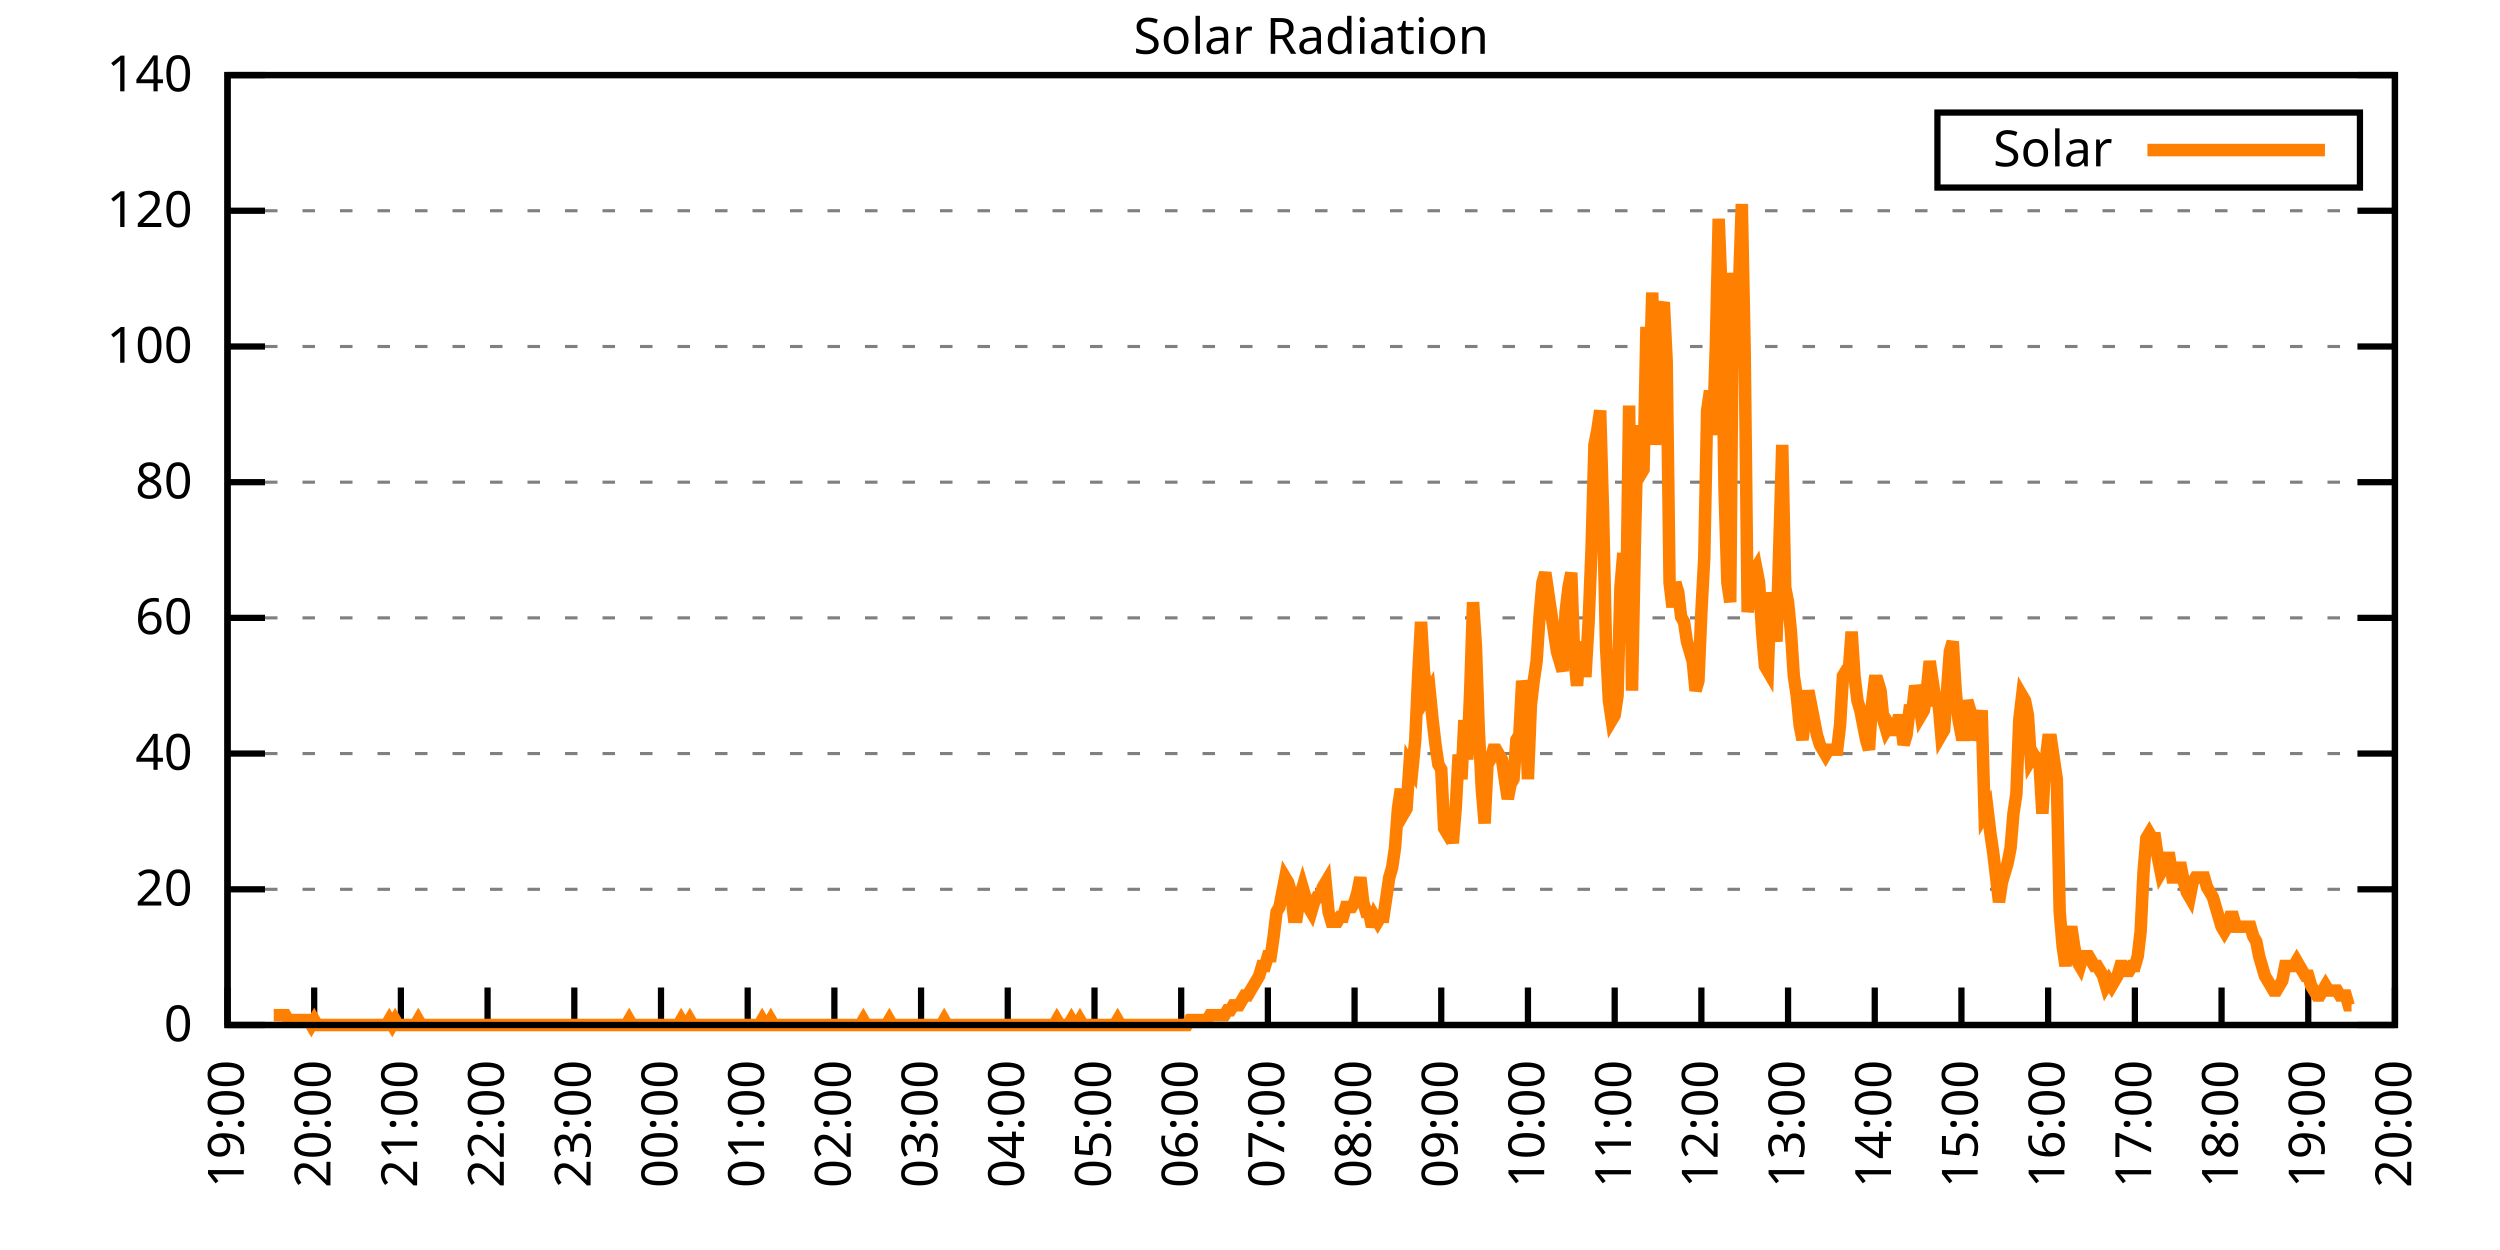
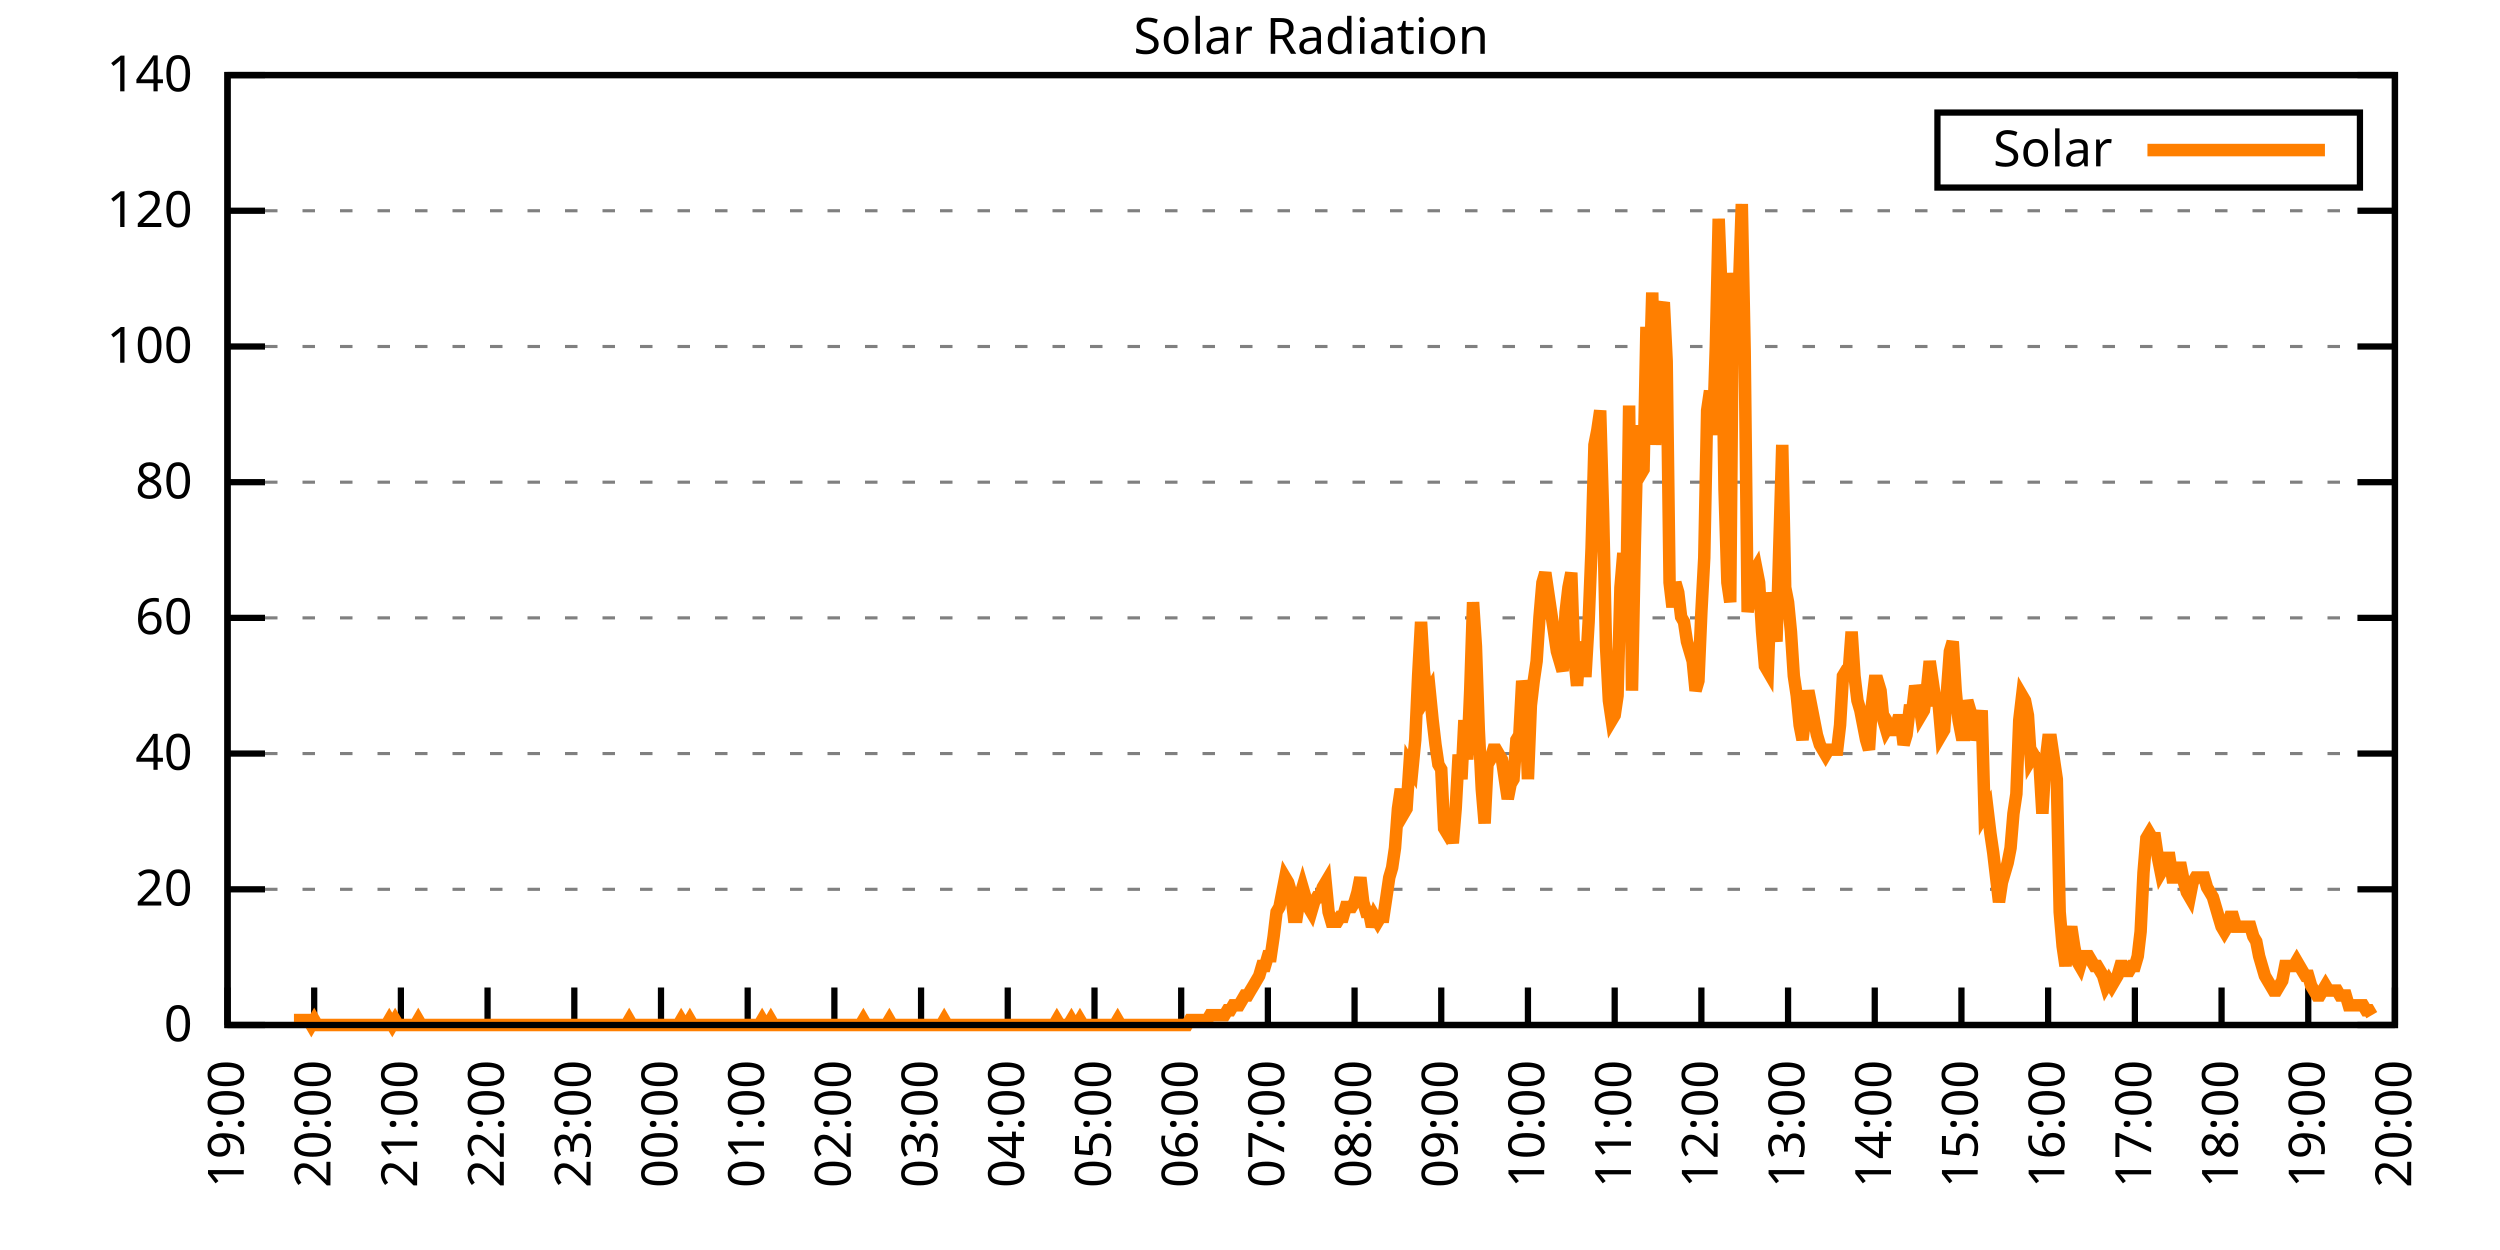
<svg xmlns="http://www.w3.org/2000/svg" xmlns:xlink="http://www.w3.org/1999/xlink" width="400" height="200" viewBox="0 0 400 200">
  <g id="gnuplot_canvas">
    <rect x="0" y="0" width="400" height="200" fill="none" />
    <defs>
      <circle id="gpDot" r="0.5" stroke-width="0.5" stroke="currentColor" />
      <path id="gpPt0" stroke-width="0.333" stroke="currentColor" d="M-1,0 h2 M0,-1 v2" />
      <path id="gpPt1" stroke-width="0.333" stroke="currentColor" d="M-1,-1 L1,1 M1,-1 L-1,1" />
      <path id="gpPt2" stroke-width="0.333" stroke="currentColor" d="M-1,0 L1,0 M0,-1 L0,1 M-1,-1 L1,1 M-1,1 L1,-1" />
      <rect id="gpPt3" stroke-width="0.333" stroke="currentColor" x="-1" y="-1" width="2" height="2" />
      <rect id="gpPt4" stroke-width="0.333" stroke="currentColor" fill="currentColor" x="-1" y="-1" width="2" height="2" />
      <circle id="gpPt5" stroke-width="0.333" stroke="currentColor" cx="0" cy="0" r="1" />
      <use xlink:href="#gpPt5" id="gpPt6" fill="currentColor" stroke="none" />
      <path id="gpPt7" stroke-width="0.333" stroke="currentColor" d="M0,-1.33 L-1.33,0.67 L1.33,0.67 z" />
      <use xlink:href="#gpPt7" id="gpPt8" fill="currentColor" stroke="none" />
      <use xlink:href="#gpPt7" id="gpPt9" stroke="currentColor" transform="rotate(180)" />
      <use xlink:href="#gpPt9" id="gpPt10" fill="currentColor" stroke="none" />
      <use xlink:href="#gpPt3" id="gpPt11" stroke="currentColor" transform="rotate(45)" />
      <use xlink:href="#gpPt11" id="gpPt12" fill="currentColor" stroke="none" />
      <path id="gpPt13" stroke-width="0.333" stroke="currentColor" d="M0,1.330 L1.265,0.411 L0.782,-1.067 L-0.782,-1.076 L-1.265,0.411 z" />
      <use xlink:href="#gpPt13" id="gpPt14" fill="currentColor" stroke="none" />
      <filter id="textbox" filterUnits="objectBoundingBox" x="0" y="0" height="1" width="1">
        <feFlood flood-color="white" flood-opacity="1" result="bgnd" />
        <feComposite in="SourceGraphic" in2="bgnd" operator="atop" />
      </filter>
      <filter id="greybox" filterUnits="objectBoundingBox" x="0" y="0" height="1" width="1">
        <feFlood flood-color="lightgrey" flood-opacity="1" result="grey" />
        <feComposite in="SourceGraphic" in2="grey" operator="atop" />
      </filter>
    </defs>
    <g fill="none" color="white" stroke="currentColor" stroke-width="1.00" stroke-linecap="butt" stroke-linejoin="miter">
</g>
    <g fill="none" color="black" stroke="currentColor" stroke-width="1.00" stroke-linecap="butt" stroke-linejoin="miter">
      <g stroke="none" shape-rendering="crispEdges">
        <polygon fill="rgb(255, 255, 255)" points="36.40,164.00 383.18,164.00 383.18,12.02 36.40,12.02 " />
      </g>
    </g>
    <g fill="none" color="black" stroke="currentColor" stroke-width="1.00" stroke-linecap="butt" stroke-linejoin="miter">
</g>
    <g fill="none" color="black" stroke="black" stroke-width="0.50" stroke-linecap="butt" stroke-linejoin="miter">
</g>
    <g fill="none" color="gray" stroke="currentColor" stroke-width="0.50" stroke-linecap="butt" stroke-linejoin="miter">
      <path stroke="gray" stroke-dasharray="2,4" class="gridline" d="M36.40,164.00 L383.19,164.00  " />
    </g>
    <g fill="none" color="gray" stroke="gray" stroke-width="1.00" stroke-linecap="butt" stroke-linejoin="miter">
</g>
    <g fill="none" color="black" stroke="currentColor" stroke-width="1.00" stroke-linecap="butt" stroke-linejoin="miter">
      <path stroke="black" d="M36.40,164.00 L42.40,164.00 M383.19,164.00 L377.19,164.00  " />
      <g transform="translate(30.80,166.60)" stroke="none" fill="black" font-family="Sans" font-size="8.00" text-anchor="end">
        <text>
          <tspan font-family="Sans"> 0</tspan>
        </text>
      </g>
    </g>
    <g fill="none" color="black" stroke="currentColor" stroke-width="1.00" stroke-linecap="butt" stroke-linejoin="miter">
</g>
    <g fill="none" color="black" stroke="black" stroke-width="0.50" stroke-linecap="butt" stroke-linejoin="miter">
</g>
    <g fill="none" color="gray" stroke="currentColor" stroke-width="0.50" stroke-linecap="butt" stroke-linejoin="miter">
      <path stroke="gray" stroke-dasharray="2,4" class="gridline" d="M36.40,142.29 L383.19,142.29  " />
    </g>
    <g fill="none" color="gray" stroke="gray" stroke-width="1.00" stroke-linecap="butt" stroke-linejoin="miter">
</g>
    <g fill="none" color="black" stroke="currentColor" stroke-width="1.00" stroke-linecap="butt" stroke-linejoin="miter">
      <path stroke="black" d="M36.40,142.29 L42.40,142.29 M383.19,142.29 L377.19,142.29  " />
      <g transform="translate(30.80,144.89)" stroke="none" fill="black" font-family="Sans" font-size="8.00" text-anchor="end">
        <text>
          <tspan font-family="Sans"> 20</tspan>
        </text>
      </g>
    </g>
    <g fill="none" color="black" stroke="currentColor" stroke-width="1.00" stroke-linecap="butt" stroke-linejoin="miter">
</g>
    <g fill="none" color="black" stroke="black" stroke-width="0.50" stroke-linecap="butt" stroke-linejoin="miter">
</g>
    <g fill="none" color="gray" stroke="currentColor" stroke-width="0.50" stroke-linecap="butt" stroke-linejoin="miter">
      <path stroke="gray" stroke-dasharray="2,4" class="gridline" d="M36.40,120.57 L383.19,120.57  " />
    </g>
    <g fill="none" color="gray" stroke="gray" stroke-width="1.00" stroke-linecap="butt" stroke-linejoin="miter">
</g>
    <g fill="none" color="black" stroke="currentColor" stroke-width="1.00" stroke-linecap="butt" stroke-linejoin="miter">
      <path stroke="black" d="M36.40,120.57 L42.40,120.57 M383.19,120.57 L377.19,120.57  " />
      <g transform="translate(30.80,123.17)" stroke="none" fill="black" font-family="Sans" font-size="8.00" text-anchor="end">
        <text>
          <tspan font-family="Sans"> 40</tspan>
        </text>
      </g>
    </g>
    <g fill="none" color="black" stroke="currentColor" stroke-width="1.00" stroke-linecap="butt" stroke-linejoin="miter">
</g>
    <g fill="none" color="black" stroke="black" stroke-width="0.50" stroke-linecap="butt" stroke-linejoin="miter">
</g>
    <g fill="none" color="gray" stroke="currentColor" stroke-width="0.50" stroke-linecap="butt" stroke-linejoin="miter">
      <path stroke="gray" stroke-dasharray="2,4" class="gridline" d="M36.40,98.86 L383.19,98.86  " />
    </g>
    <g fill="none" color="gray" stroke="gray" stroke-width="1.00" stroke-linecap="butt" stroke-linejoin="miter">
</g>
    <g fill="none" color="black" stroke="currentColor" stroke-width="1.00" stroke-linecap="butt" stroke-linejoin="miter">
      <path stroke="black" d="M36.40,98.86 L42.40,98.86 M383.19,98.86 L377.19,98.86  " />
      <g transform="translate(30.80,101.46)" stroke="none" fill="black" font-family="Sans" font-size="8.00" text-anchor="end">
        <text>
          <tspan font-family="Sans"> 60</tspan>
        </text>
      </g>
    </g>
    <g fill="none" color="black" stroke="currentColor" stroke-width="1.00" stroke-linecap="butt" stroke-linejoin="miter">
</g>
    <g fill="none" color="black" stroke="black" stroke-width="0.50" stroke-linecap="butt" stroke-linejoin="miter">
</g>
    <g fill="none" color="gray" stroke="currentColor" stroke-width="0.50" stroke-linecap="butt" stroke-linejoin="miter">
      <path stroke="gray" stroke-dasharray="2,4" class="gridline" d="M36.40,77.15 L383.19,77.15  " />
    </g>
    <g fill="none" color="gray" stroke="gray" stroke-width="1.00" stroke-linecap="butt" stroke-linejoin="miter">
</g>
    <g fill="none" color="black" stroke="currentColor" stroke-width="1.00" stroke-linecap="butt" stroke-linejoin="miter">
      <path stroke="black" d="M36.40,77.15 L42.40,77.15 M383.19,77.15 L377.19,77.15  " />
      <g transform="translate(30.80,79.75)" stroke="none" fill="black" font-family="Sans" font-size="8.00" text-anchor="end">
        <text>
          <tspan font-family="Sans"> 80</tspan>
        </text>
      </g>
    </g>
    <g fill="none" color="black" stroke="currentColor" stroke-width="1.00" stroke-linecap="butt" stroke-linejoin="miter">
</g>
    <g fill="none" color="black" stroke="black" stroke-width="0.50" stroke-linecap="butt" stroke-linejoin="miter">
</g>
    <g fill="none" color="gray" stroke="currentColor" stroke-width="0.50" stroke-linecap="butt" stroke-linejoin="miter">
      <path stroke="gray" stroke-dasharray="2,4" class="gridline" d="M36.40,55.44 L383.19,55.44  " />
    </g>
    <g fill="none" color="gray" stroke="gray" stroke-width="1.00" stroke-linecap="butt" stroke-linejoin="miter">
</g>
    <g fill="none" color="black" stroke="currentColor" stroke-width="1.00" stroke-linecap="butt" stroke-linejoin="miter">
      <path stroke="black" d="M36.40,55.44 L42.40,55.44 M383.19,55.44 L377.19,55.44  " />
      <g transform="translate(30.80,58.04)" stroke="none" fill="black" font-family="Sans" font-size="8.00" text-anchor="end">
        <text>
          <tspan font-family="Sans"> 100</tspan>
        </text>
      </g>
    </g>
    <g fill="none" color="black" stroke="currentColor" stroke-width="1.00" stroke-linecap="butt" stroke-linejoin="miter">
</g>
    <g fill="none" color="black" stroke="black" stroke-width="0.50" stroke-linecap="butt" stroke-linejoin="miter">
</g>
    <g fill="none" color="gray" stroke="currentColor" stroke-width="0.50" stroke-linecap="butt" stroke-linejoin="miter">
      <path stroke="gray" stroke-dasharray="2,4" class="gridline" d="M36.40,33.72 L383.19,33.72  " />
    </g>
    <g fill="none" color="gray" stroke="gray" stroke-width="1.00" stroke-linecap="butt" stroke-linejoin="miter">
</g>
    <g fill="none" color="black" stroke="currentColor" stroke-width="1.00" stroke-linecap="butt" stroke-linejoin="miter">
      <path stroke="black" d="M36.40,33.72 L42.40,33.72 M383.19,33.72 L377.19,33.72  " />
      <g transform="translate(30.80,36.32)" stroke="none" fill="black" font-family="Sans" font-size="8.00" text-anchor="end">
        <text>
          <tspan font-family="Sans"> 120</tspan>
        </text>
      </g>
    </g>
    <g fill="none" color="black" stroke="currentColor" stroke-width="1.00" stroke-linecap="butt" stroke-linejoin="miter">
</g>
    <g fill="none" color="black" stroke="black" stroke-width="0.50" stroke-linecap="butt" stroke-linejoin="miter">
</g>
    <g fill="none" color="gray" stroke="currentColor" stroke-width="0.50" stroke-linecap="butt" stroke-linejoin="miter">
      <path stroke="gray" stroke-dasharray="2,4" class="gridline" d="M36.40,12.01 L383.19,12.01  " />
    </g>
    <g fill="none" color="gray" stroke="gray" stroke-width="1.00" stroke-linecap="butt" stroke-linejoin="miter">
</g>
    <g fill="none" color="black" stroke="currentColor" stroke-width="1.00" stroke-linecap="butt" stroke-linejoin="miter">
      <path stroke="black" d="M36.40,12.01 L42.40,12.01 M383.19,12.01 L377.19,12.01  " />
      <g transform="translate(30.80,14.61)" stroke="none" fill="black" font-family="Sans" font-size="8.00" text-anchor="end">
        <text>
          <tspan font-family="Sans"> 140</tspan>
        </text>
      </g>
    </g>
    <g fill="none" color="black" stroke="currentColor" stroke-width="1.00" stroke-linecap="butt" stroke-linejoin="miter">
      <path stroke="black" d="M36.40,164.00 L36.40,158.00  " />
      <g transform="translate(39.00,169.60) rotate(270.00)" stroke="none" fill="black" font-family="Sans" font-size="8.00" text-anchor="end">
        <text>
          <tspan font-family="Sans">19:00</tspan>
        </text>
      </g>
    </g>
    <g fill="none" color="black" stroke="currentColor" stroke-width="1.00" stroke-linecap="butt" stroke-linejoin="miter">
      <path stroke="black" d="M50.27,164.00 L50.27,158.00  " />
      <g transform="translate(52.87,169.60) rotate(270.00)" stroke="none" fill="black" font-family="Sans" font-size="8.00" text-anchor="end">
        <text>
          <tspan font-family="Sans">20:00</tspan>
        </text>
      </g>
    </g>
    <g fill="none" color="black" stroke="currentColor" stroke-width="1.00" stroke-linecap="butt" stroke-linejoin="miter">
      <path stroke="black" d="M64.14,164.00 L64.14,158.00  " />
      <g transform="translate(66.74,169.60) rotate(270.00)" stroke="none" fill="black" font-family="Sans" font-size="8.00" text-anchor="end">
        <text>
          <tspan font-family="Sans">21:00</tspan>
        </text>
      </g>
    </g>
    <g fill="none" color="black" stroke="currentColor" stroke-width="1.00" stroke-linecap="butt" stroke-linejoin="miter">
      <path stroke="black" d="M78.01,164.00 L78.01,158.00  " />
      <g transform="translate(80.61,169.60) rotate(270.00)" stroke="none" fill="black" font-family="Sans" font-size="8.00" text-anchor="end">
        <text>
          <tspan font-family="Sans">22:00</tspan>
        </text>
      </g>
    </g>
    <g fill="none" color="black" stroke="currentColor" stroke-width="1.00" stroke-linecap="butt" stroke-linejoin="miter">
      <path stroke="black" d="M91.89,164.00 L91.89,158.00  " />
      <g transform="translate(94.49,169.60) rotate(270.00)" stroke="none" fill="black" font-family="Sans" font-size="8.00" text-anchor="end">
        <text>
          <tspan font-family="Sans">23:00</tspan>
        </text>
      </g>
    </g>
    <g fill="none" color="black" stroke="currentColor" stroke-width="1.00" stroke-linecap="butt" stroke-linejoin="miter">
      <path stroke="black" d="M105.76,164.00 L105.76,158.00  " />
      <g transform="translate(108.36,169.60) rotate(270.00)" stroke="none" fill="black" font-family="Sans" font-size="8.00" text-anchor="end">
        <text>
          <tspan font-family="Sans">00:00</tspan>
        </text>
      </g>
    </g>
    <g fill="none" color="black" stroke="currentColor" stroke-width="1.00" stroke-linecap="butt" stroke-linejoin="miter">
      <path stroke="black" d="M119.63,164.00 L119.63,158.00  " />
      <g transform="translate(122.23,169.60) rotate(270.00)" stroke="none" fill="black" font-family="Sans" font-size="8.00" text-anchor="end">
        <text>
          <tspan font-family="Sans">01:00</tspan>
        </text>
      </g>
    </g>
    <g fill="none" color="black" stroke="currentColor" stroke-width="1.00" stroke-linecap="butt" stroke-linejoin="miter">
      <path stroke="black" d="M133.50,164.00 L133.50,158.00  " />
      <g transform="translate(136.10,169.60) rotate(270.00)" stroke="none" fill="black" font-family="Sans" font-size="8.00" text-anchor="end">
        <text>
          <tspan font-family="Sans">02:00</tspan>
        </text>
      </g>
    </g>
    <g fill="none" color="black" stroke="currentColor" stroke-width="1.00" stroke-linecap="butt" stroke-linejoin="miter">
      <path stroke="black" d="M147.37,164.00 L147.37,158.00  " />
      <g transform="translate(149.97,169.60) rotate(270.00)" stroke="none" fill="black" font-family="Sans" font-size="8.00" text-anchor="end">
        <text>
          <tspan font-family="Sans">03:00</tspan>
        </text>
      </g>
    </g>
    <g fill="none" color="black" stroke="currentColor" stroke-width="1.00" stroke-linecap="butt" stroke-linejoin="miter">
      <path stroke="black" d="M161.24,164.00 L161.24,158.00  " />
      <g transform="translate(163.84,169.60) rotate(270.00)" stroke="none" fill="black" font-family="Sans" font-size="8.00" text-anchor="end">
        <text>
          <tspan font-family="Sans">04:00</tspan>
        </text>
      </g>
    </g>
    <g fill="none" color="black" stroke="currentColor" stroke-width="1.00" stroke-linecap="butt" stroke-linejoin="miter">
      <path stroke="black" d="M175.12,164.00 L175.12,158.00  " />
      <g transform="translate(177.72,169.60) rotate(270.00)" stroke="none" fill="black" font-family="Sans" font-size="8.00" text-anchor="end">
        <text>
          <tspan font-family="Sans">05:00</tspan>
        </text>
      </g>
    </g>
    <g fill="none" color="black" stroke="currentColor" stroke-width="1.00" stroke-linecap="butt" stroke-linejoin="miter">
      <path stroke="black" d="M188.99,164.00 L188.99,158.00  " />
      <g transform="translate(191.59,169.60) rotate(270.00)" stroke="none" fill="black" font-family="Sans" font-size="8.00" text-anchor="end">
        <text>
          <tspan font-family="Sans">06:00</tspan>
        </text>
      </g>
    </g>
    <g fill="none" color="black" stroke="currentColor" stroke-width="1.00" stroke-linecap="butt" stroke-linejoin="miter">
      <path stroke="black" d="M202.86,164.00 L202.86,158.00  " />
      <g transform="translate(205.46,169.60) rotate(270.00)" stroke="none" fill="black" font-family="Sans" font-size="8.00" text-anchor="end">
        <text>
          <tspan font-family="Sans">07:00</tspan>
        </text>
      </g>
    </g>
    <g fill="none" color="black" stroke="currentColor" stroke-width="1.00" stroke-linecap="butt" stroke-linejoin="miter">
      <path stroke="black" d="M216.73,164.00 L216.73,158.00  " />
      <g transform="translate(219.33,169.60) rotate(270.00)" stroke="none" fill="black" font-family="Sans" font-size="8.00" text-anchor="end">
        <text>
          <tspan font-family="Sans">08:00</tspan>
        </text>
      </g>
    </g>
    <g fill="none" color="black" stroke="currentColor" stroke-width="1.00" stroke-linecap="butt" stroke-linejoin="miter">
      <path stroke="black" d="M230.60,164.00 L230.60,158.00  " />
      <g transform="translate(233.20,169.60) rotate(270.00)" stroke="none" fill="black" font-family="Sans" font-size="8.00" text-anchor="end">
        <text>
          <tspan font-family="Sans">09:00</tspan>
        </text>
      </g>
    </g>
    <g fill="none" color="black" stroke="currentColor" stroke-width="1.00" stroke-linecap="butt" stroke-linejoin="miter">
      <path stroke="black" d="M244.47,164.00 L244.47,158.00  " />
      <g transform="translate(247.07,169.60) rotate(270.00)" stroke="none" fill="black" font-family="Sans" font-size="8.00" text-anchor="end">
        <text>
          <tspan font-family="Sans">10:00</tspan>
        </text>
      </g>
    </g>
    <g fill="none" color="black" stroke="currentColor" stroke-width="1.00" stroke-linecap="butt" stroke-linejoin="miter">
      <path stroke="black" d="M258.35,164.00 L258.35,158.00  " />
      <g transform="translate(260.95,169.60) rotate(270.00)" stroke="none" fill="black" font-family="Sans" font-size="8.00" text-anchor="end">
        <text>
          <tspan font-family="Sans">11:00</tspan>
        </text>
      </g>
    </g>
    <g fill="none" color="black" stroke="currentColor" stroke-width="1.00" stroke-linecap="butt" stroke-linejoin="miter">
      <path stroke="black" d="M272.22,164.00 L272.22,158.00  " />
      <g transform="translate(274.82,169.60) rotate(270.00)" stroke="none" fill="black" font-family="Sans" font-size="8.00" text-anchor="end">
        <text>
          <tspan font-family="Sans">12:00</tspan>
        </text>
      </g>
    </g>
    <g fill="none" color="black" stroke="currentColor" stroke-width="1.00" stroke-linecap="butt" stroke-linejoin="miter">
      <path stroke="black" d="M286.09,164.00 L286.09,158.00  " />
      <g transform="translate(288.69,169.60) rotate(270.00)" stroke="none" fill="black" font-family="Sans" font-size="8.00" text-anchor="end">
        <text>
          <tspan font-family="Sans">13:00</tspan>
        </text>
      </g>
    </g>
    <g fill="none" color="black" stroke="currentColor" stroke-width="1.00" stroke-linecap="butt" stroke-linejoin="miter">
      <path stroke="black" d="M299.96,164.00 L299.96,158.00  " />
      <g transform="translate(302.56,169.60) rotate(270.00)" stroke="none" fill="black" font-family="Sans" font-size="8.00" text-anchor="end">
        <text>
          <tspan font-family="Sans">14:00</tspan>
        </text>
      </g>
    </g>
    <g fill="none" color="black" stroke="currentColor" stroke-width="1.00" stroke-linecap="butt" stroke-linejoin="miter">
      <path stroke="black" d="M313.83,164.00 L313.83,158.00  " />
      <g transform="translate(316.43,169.60) rotate(270.00)" stroke="none" fill="black" font-family="Sans" font-size="8.00" text-anchor="end">
        <text>
          <tspan font-family="Sans">15:00</tspan>
        </text>
      </g>
    </g>
    <g fill="none" color="black" stroke="currentColor" stroke-width="1.00" stroke-linecap="butt" stroke-linejoin="miter">
      <path stroke="black" d="M327.70,164.00 L327.70,158.00  " />
      <g transform="translate(330.30,169.60) rotate(270.00)" stroke="none" fill="black" font-family="Sans" font-size="8.00" text-anchor="end">
        <text>
          <tspan font-family="Sans">16:00</tspan>
        </text>
      </g>
    </g>
    <g fill="none" color="black" stroke="currentColor" stroke-width="1.00" stroke-linecap="butt" stroke-linejoin="miter">
      <path stroke="black" d="M341.58,164.00 L341.58,158.00  " />
      <g transform="translate(344.18,169.60) rotate(270.00)" stroke="none" fill="black" font-family="Sans" font-size="8.00" text-anchor="end">
        <text>
          <tspan font-family="Sans">17:00</tspan>
        </text>
      </g>
    </g>
    <g fill="none" color="black" stroke="currentColor" stroke-width="1.00" stroke-linecap="butt" stroke-linejoin="miter">
      <path stroke="black" d="M355.45,164.00 L355.45,158.00  " />
      <g transform="translate(358.05,169.60) rotate(270.00)" stroke="none" fill="black" font-family="Sans" font-size="8.00" text-anchor="end">
        <text>
          <tspan font-family="Sans">18:00</tspan>
        </text>
      </g>
    </g>
    <g fill="none" color="black" stroke="currentColor" stroke-width="1.00" stroke-linecap="butt" stroke-linejoin="miter">
      <path stroke="black" d="M369.32,164.00 L369.32,158.00  " />
      <g transform="translate(371.92,169.60) rotate(270.00)" stroke="none" fill="black" font-family="Sans" font-size="8.00" text-anchor="end">
        <text>
          <tspan font-family="Sans">19:00</tspan>
        </text>
      </g>
    </g>
    <g fill="none" color="black" stroke="currentColor" stroke-width="1.00" stroke-linecap="butt" stroke-linejoin="miter">
      <path stroke="black" d="M383.19,164.00 L383.19,158.00  " />
      <g transform="translate(385.79,169.60) rotate(270.00)" stroke="none" fill="black" font-family="Sans" font-size="8.00" text-anchor="end">
        <text>
          <tspan font-family="Sans">20:00</tspan>
        </text>
      </g>
    </g>
    <g fill="none" color="black" stroke="currentColor" stroke-width="1.00" stroke-linecap="butt" stroke-linejoin="miter">
</g>
    <g fill="none" color="black" stroke="currentColor" stroke-width="1.00" stroke-linecap="butt" stroke-linejoin="miter">
      <path stroke="black" d="M36.40,12.01 L36.40,164.00 L383.19,164.00 L383.19,12.01 L36.40,12.01 Z  " />
    </g>
    <g fill="none" color="black" stroke="currentColor" stroke-width="1.00" stroke-linecap="butt" stroke-linejoin="miter">
</g>
    <g fill="none" color="black" stroke="currentColor" stroke-width="1.00" stroke-linecap="butt" stroke-linejoin="miter">
      <path stroke="black" d="M309.99,30.01 L309.99,18.01 L377.59,18.01 L377.59,30.01 L309.99,30.01 Z  " />
    </g>
    <g id="Solar_Radiation_plot_1">
      <g fill="none" color="white" stroke="black" stroke-width="2.00" stroke-linecap="butt" stroke-linejoin="miter">
</g>
      <g fill="none" color="black" stroke="currentColor" stroke-width="2.00" stroke-linecap="butt" stroke-linejoin="miter">
        <g transform="translate(337.99,26.61)" stroke="none" fill="black" font-family="Sans" font-size="8.00" text-anchor="end">
          <text>
            <tspan font-family="Sans">Solar</tspan>
          </text>
        </g>
      </g>
      <g fill="none" color="black" stroke="currentColor" stroke-width="2.00" stroke-linecap="butt" stroke-linejoin="miter">
-         <path stroke="rgb(255, 127,   0)" d="M343.59,24.01 L371.99,24.01 M43.80,162.43 L44.26,162.43 L44.72,162.43 L45.19,162.43 L45.65,162.43 L46.11,163.21   L46.57,163.21 L47.03,163.21 L47.50,163.21 L47.96,163.21 L48.42,163.21 L48.88,163.21 L49.35,163.21 L49.81,164.00   L50.27,163.21 L50.73,164.00 L51.20,164.00 L51.66,164.00 L52.12,164.00 L52.58,164.00 L53.05,164.00 L53.51,164.00   L53.97,164.00 L54.43,164.00 L54.90,164.00 L55.36,164.00 L55.82,164.00 L56.28,164.00 L56.75,164.00 L57.21,164.00   L57.67,164.00 L58.13,164.00 L58.59,164.00 L59.06,164.00 L59.52,164.00 L59.98,164.00 L60.44,164.00 L60.91,164.00   L61.37,164.00 L61.83,164.00 L62.29,163.21 L62.76,164.00 L63.22,163.21 L63.68,164.00 L64.14,164.00 L64.61,164.00   L65.07,164.00 L65.53,164.00 L65.99,164.00 L66.46,164.00 L66.92,163.21 L67.38,164.00 L67.84,164.00 L68.30,164.00   L68.77,164.00 L69.23,164.00 L69.69,164.00 L70.15,164.00 L70.62,164.00 L71.08,164.00 L71.54,164.00 L72.00,164.00   L72.47,164.00 L72.93,164.00 L73.39,164.00 L73.85,164.00 L74.32,164.00 L74.78,164.00 L75.24,164.00 L75.70,164.00   L76.17,164.00 L76.63,164.00 L77.09,164.00 L77.55,164.00 L78.01,164.00 L78.48,164.00 L78.94,164.00 L79.40,164.00   L79.86,164.00 L80.33,164.00 L80.79,164.00 L81.25,164.00 L81.71,164.00 L82.18,164.00 L82.64,164.00 L83.10,164.00   L83.56,164.00 L84.03,164.00 L84.49,164.00 L84.95,164.00 L85.41,164.00 L85.88,164.00 L86.34,164.00 L86.80,164.00   L87.26,164.00 L87.72,164.00 L88.19,164.00 L88.65,164.00 L89.11,164.00 L89.57,164.00 L90.04,164.00 L90.50,164.00   L90.96,164.00 L91.42,164.00 L91.89,164.00 L92.35,164.00 L92.81,164.00 L93.27,164.00 L93.74,164.00 L94.20,164.00   L94.66,164.00 L95.12,164.00 L95.59,164.00 L96.05,164.00 L96.51,164.00 L96.97,164.00 L97.44,164.00 L97.90,164.00   L98.36,164.00 L98.82,164.00 L99.28,164.00 L99.75,164.00 L100.21,164.00 L100.67,163.21 L101.13,164.00 L101.60,164.00   L102.06,164.00 L102.52,164.00 L102.98,164.00 L103.45,164.00 L103.91,164.00 L104.37,164.00 L104.83,164.00 L105.30,164.00   L105.76,164.00 L106.22,164.00 L106.68,164.00 L107.15,164.00 L107.61,164.00 L108.07,164.00 L108.53,164.00 L108.99,163.21   L109.46,164.00 L109.92,164.00 L110.38,163.21 L110.84,164.00 L111.31,164.00 L111.77,164.00 L112.23,164.00 L112.69,164.00   L113.16,164.00 L113.62,164.00 L114.08,164.00 L114.54,164.00 L115.01,164.00 L115.47,164.00 L115.93,164.00 L116.39,164.00   L116.86,164.00 L117.32,164.00 L117.78,164.00 L118.24,164.00 L118.70,164.00 L119.17,164.00 L119.63,164.00 L120.09,164.00   L120.55,164.00 L121.02,164.00 L121.48,164.00 L121.94,163.21 L122.40,164.00 L122.87,164.00 L123.33,163.21 L123.79,164.00   L124.25,164.00 L124.72,164.00 L125.18,164.00 L125.64,164.00 L126.10,164.00 L126.57,164.00 L127.03,164.00 L127.49,164.00   L127.95,164.00 L128.41,164.00 L128.88,164.00 L129.34,164.00 L129.80,164.00 L130.26,164.00 L130.73,164.00 L131.19,164.00   L131.65,164.00 L132.11,164.00 L132.58,164.00 L133.04,164.00 L133.50,164.00 L133.96,164.00 L134.43,164.00 L134.89,164.00   L135.35,164.00 L135.81,164.00 L136.28,164.00 L136.74,164.00 L137.20,164.00 L137.66,164.00 L138.13,163.21 L138.59,164.00   L139.05,164.00 L139.51,164.00 L139.97,164.00 L140.44,164.00 L140.90,164.00 L141.36,164.00 L141.82,164.00 L142.29,163.21   L142.75,164.00 L143.21,164.00 L143.67,164.00 L144.14,164.00 L144.60,164.00 L145.06,164.00 L145.52,164.00 L145.99,164.00   L146.45,164.00 L146.91,164.00 L147.37,164.00 L147.84,164.00 L148.30,164.00 L148.76,164.00 L149.22,164.00 L149.68,164.00   L150.15,164.00 L150.61,164.00 L151.07,163.21 L151.53,164.00 L152.00,164.00 L152.46,164.00 L152.92,164.00 L153.38,164.00   L153.85,164.00 L154.31,164.00 L154.77,164.00 L155.23,164.00 L155.70,164.00 L156.16,164.00 L156.62,164.00 L157.08,164.00   L157.55,164.00 L158.01,164.00 L158.47,164.00 L158.93,164.00 L159.39,164.00 L159.86,164.00 L160.32,164.00 L160.78,164.00   L161.24,164.00 L161.71,164.00 L162.17,164.00 L162.63,164.00 L163.09,164.00 L163.56,164.00 L164.02,164.00 L164.48,164.00   L164.94,164.00 L165.41,164.00 L165.87,164.00 L166.33,164.00 L166.79,164.00 L167.26,164.00 L167.72,164.00 L168.18,164.00   L168.64,164.00 L169.10,163.21 L169.57,164.00 L170.03,164.00 L170.49,164.00 L170.95,164.00 L171.42,163.21 L171.88,164.00   L172.34,164.00 L172.80,163.21 L173.27,164.00 L173.73,164.00 L174.19,164.00 L174.65,164.00 L175.12,164.00 L175.58,164.00   L176.04,164.00 L176.50,164.00 L176.97,164.00 L177.43,164.00 L177.89,164.00 L178.35,164.00 L178.82,163.21 L179.28,164.00   L179.74,164.00 L180.20,164.00 L180.66,164.00 L181.13,164.00 L181.59,164.00 L182.05,164.00 L182.51,164.00 L182.98,164.00   L183.44,164.00 L183.90,164.00 L184.36,164.00 L184.83,164.00 L185.29,164.00 L185.75,164.00 L186.21,164.00 L186.68,164.00   L187.14,164.00 L187.60,164.00 L188.06,164.00 L188.53,164.00 L188.99,164.00 L189.45,164.00 L189.91,164.00 L190.37,163.21   L190.84,163.21 L191.30,163.21 L191.76,163.21 L192.22,163.21 L192.69,163.21 L193.15,163.21 L193.61,162.43 L194.07,162.43   L194.54,162.43 L195.00,162.43 L195.46,162.43 L195.92,162.43 L196.39,161.64 L196.85,161.64 L197.31,160.85 L197.77,160.85   L198.24,160.85 L198.70,160.07 L199.16,159.28 L199.62,159.28 L200.08,158.49 L200.55,157.71 L201.01,156.92 L201.47,156.13   L201.93,154.56 L202.40,154.56 L202.86,152.99 L203.32,152.99 L203.78,149.84 L204.25,145.91 L204.71,145.12 L205.17,142.76   L205.63,140.40 L206.10,141.19 L206.56,142.76 L207.02,146.70 L207.48,146.70 L207.95,143.55 L208.41,141.98 L208.87,143.55   L209.33,145.12 L209.80,145.91 L210.26,144.34 L210.72,143.55 L211.18,143.55 L211.64,141.98 L212.11,141.19 L212.57,145.91   L213.03,147.48 L213.49,147.48 L213.96,147.48 L214.42,146.70 L214.88,146.70 L215.34,145.12 L215.81,145.12 L216.27,145.12   L216.73,144.34 L217.19,142.76 L217.66,140.40 L218.12,144.34 L218.58,145.91 L219.04,145.91 L219.51,148.27 L219.97,146.70   L220.43,147.48 L220.89,146.70 L221.35,146.70 L221.82,143.55 L222.28,140.40 L222.74,138.83 L223.20,135.68 L223.67,129.39   L224.13,126.24 L224.59,130.18 L225.05,129.39 L225.52,122.31 L225.98,123.10 L226.44,118.38 L226.90,108.15 L227.37,99.50   L227.83,107.37 L228.29,111.30 L228.75,110.51 L229.22,115.23 L229.68,119.16 L230.14,122.31 L230.60,123.10 L231.06,132.54   L231.53,133.32 L231.99,132.54 L232.45,134.90 L232.91,129.39 L233.38,120.74 L233.84,124.67 L234.30,115.23 L234.76,121.52   L235.23,110.51 L235.69,96.35 L236.15,103.43 L236.61,116.80 L237.08,126.24 L237.54,131.75 L238.00,122.31 L238.46,121.52   L238.93,119.95 L239.39,119.95 L239.85,120.74 L240.31,121.52 L240.77,124.67 L241.24,127.82 L241.70,125.46 L242.16,124.67   L242.62,118.38 L243.09,117.59 L243.55,108.94 L244.01,111.30 L244.47,124.67 L244.94,112.87 L245.40,108.94 L245.86,105.79   L246.32,98.71 L246.79,93.21 L247.25,91.63 L247.71,94.78 L248.17,97.93 L248.64,101.07 L249.10,104.22 L249.56,105.79   L250.02,107.37 L250.49,97.93 L250.95,93.99 L251.41,91.63 L251.87,105.01 L252.33,109.73 L252.80,102.65 L253.26,107.37   L253.72,107.37 L254.18,99.50 L254.65,87.70 L255.11,71.18 L255.57,68.82 L256.03,65.68 L256.50,82.19 L256.96,103.43   L257.42,112.09 L257.88,115.23 L258.35,114.44 L258.81,111.30 L259.27,93.99 L259.73,88.49 L260.20,97.14 L260.66,64.89   L261.12,110.51 L261.58,86.91 L262.04,68.04 L262.51,75.90 L262.97,75.12 L263.43,52.30 L263.89,63.32 L264.36,46.80   L264.82,71.18 L265.28,61.74 L265.74,49.94 L266.21,48.37 L266.67,57.81 L267.13,93.21 L267.59,97.14 L268.06,93.21   L268.52,94.78 L268.98,98.71 L269.44,99.50 L269.91,102.65 L270.37,104.22 L270.83,105.79 L271.29,110.51 L271.75,108.94   L272.22,97.93 L272.68,89.27 L273.14,65.68 L273.60,62.53 L274.07,69.61 L274.53,55.45 L274.99,35.00 L275.45,46.80   L275.92,78.26 L276.38,93.21 L276.84,96.35 L277.30,43.65 L277.77,53.09 L278.23,46.01 L278.69,32.64 L279.15,56.24   L279.62,97.93 L280.08,94.78 L280.54,91.63 L281.00,90.85 L281.46,93.21 L281.93,101.07 L282.39,106.58 L282.85,107.37   L283.31,94.78 L283.78,99.50 L284.24,102.65 L284.70,86.91 L285.16,71.18 L285.63,93.99 L286.09,96.35 L286.55,101.07   L287.01,108.15 L287.48,111.30 L287.94,116.02 L288.40,118.38 L288.86,114.44 L289.33,110.51 L289.79,112.87 L290.25,115.23   L290.71,117.59 L291.18,119.16 L291.64,119.95 L292.10,120.74 L292.56,119.95 L293.02,119.95 L293.49,119.95 L293.95,119.95   L294.41,116.02 L294.87,108.15 L295.34,107.37 L295.80,107.37 L296.26,101.07 L296.72,108.15 L297.19,112.09 L297.65,113.66   L298.11,116.02 L298.57,118.38 L299.04,119.95 L299.50,112.87 L299.96,108.94 L300.42,108.94 L300.89,110.51 L301.35,115.23   L301.81,116.80 L302.27,116.02 L302.73,116.80 L303.20,116.80 L303.66,115.23 L304.12,115.23 L304.58,119.16 L305.05,117.59   L305.51,113.66 L305.97,113.66 L306.43,109.73 L306.90,111.30 L307.36,114.44 L307.82,113.66 L308.28,110.51 L308.75,105.79   L309.21,108.94 L309.67,112.09 L310.13,112.09 L310.60,117.59 L311.06,116.80 L311.52,110.51 L311.98,104.22 L312.44,102.65   L312.91,110.51 L313.37,115.23 L313.83,117.59 L314.29,117.59 L314.76,112.09 L315.22,113.66 L315.68,115.23 L316.14,118.38   L316.61,116.80 L317.07,113.66 L317.53,130.18 L317.99,129.39 L318.46,133.32 L318.92,136.47 L319.38,140.40 L319.84,144.34   L320.31,141.19 L320.77,139.62 L321.23,138.04 L321.69,135.68 L322.15,130.18 L322.62,127.03 L323.08,115.23 L323.54,111.30   L324.00,112.09 L324.47,114.44 L324.93,121.52 L325.39,120.74 L325.85,121.52 L326.32,122.31 L326.78,130.18 L327.24,122.31   L327.70,118.38 L328.17,118.38 L328.63,121.52 L329.09,124.67 L329.55,145.91 L330.02,151.41 L330.48,154.56 L330.94,150.63   L331.40,148.27 L331.87,151.41 L332.33,153.77 L332.79,154.56 L333.25,152.99 L333.71,152.99 L334.18,152.99 L334.64,153.77   L335.10,154.56 L335.56,154.56 L336.03,155.35 L336.49,156.13 L336.95,157.71 L337.41,156.92 L337.88,157.71 L338.34,156.92   L338.80,156.13 L339.26,154.56 L339.73,154.56 L340.19,155.35 L340.65,155.35 L341.11,154.56 L341.58,154.56 L342.04,152.99   L342.50,149.05 L342.96,139.62 L343.42,134.11 L343.89,133.32 L344.35,134.11 L344.81,134.11 L345.27,137.26 L345.74,139.62   L346.20,138.83 L346.66,137.26 L347.12,137.26 L347.59,140.40 L348.05,140.40 L348.51,138.83 L348.97,138.83 L349.44,141.19   L349.90,142.76 L350.36,143.55 L350.82,141.19 L351.29,140.40 L351.75,140.40 L352.21,140.40 L352.67,140.40 L353.13,141.98   L353.60,142.76 L354.06,143.55 L354.52,145.12 L354.98,146.70 L355.45,148.27 L355.91,149.05 L356.37,148.27 L356.83,146.70   L357.30,146.70 L357.76,148.27 L358.22,148.27 L358.68,148.27 L359.15,148.27 L359.61,148.27 L360.07,148.27 L360.53,149.84   L361.00,150.63 L361.46,152.99 L361.92,154.56 L362.38,156.13 L362.84,156.92 L363.31,157.71 L363.77,158.49 L364.23,158.49   L364.69,157.71 L365.16,156.92 L365.62,154.56 L366.08,154.56 L366.54,154.56 L367.01,154.56 L367.47,153.77 L367.93,154.56   L368.39,155.35 L368.86,156.13 L369.32,156.13 L369.78,157.71 L370.24,158.49 L370.71,159.28 L371.17,159.28 L371.63,158.49   L372.09,157.71 L372.56,158.49 L373.02,158.49 L373.48,158.49 L373.94,158.49 L374.40,159.28 L374.87,159.28 L375.33,159.28   L375.79,160.85 L376.25,160.85  " />
+         <path stroke="rgb(255, 127,   0)" d="M343.59,24.01 L371.99,24.01 M47.03,163.21 L47.50,163.21 L47.96,163.21 L48.42,163.21 L48.88,163.21 L49.35,163.21   L49.81,164.00 L50.27,163.21 L50.73,164.00 L51.20,164.00 L51.66,164.00 L52.12,164.00 L52.58,164.00 L53.05,164.00   L53.51,164.00 L53.97,164.00 L54.43,164.00 L54.90,164.00 L55.36,164.00 L55.82,164.00 L56.28,164.00 L56.75,164.00   L57.21,164.00 L57.67,164.00 L58.13,164.00 L58.59,164.00 L59.06,164.00 L59.52,164.00 L59.98,164.00 L60.44,164.00   L60.91,164.00 L61.37,164.00 L61.83,164.00 L62.29,163.21 L62.76,164.00 L63.22,163.21 L63.68,164.00 L64.14,164.00   L64.61,164.00 L65.07,164.00 L65.53,164.00 L65.99,164.00 L66.46,164.00 L66.92,163.21 L67.38,164.00 L67.84,164.00   L68.30,164.00 L68.77,164.00 L69.23,164.00 L69.69,164.00 L70.15,164.00 L70.62,164.00 L71.08,164.00 L71.54,164.00   L72.00,164.00 L72.47,164.00 L72.93,164.00 L73.39,164.00 L73.85,164.00 L74.32,164.00 L74.78,164.00 L75.24,164.00   L75.70,164.00 L76.17,164.00 L76.63,164.00 L77.09,164.00 L77.55,164.00 L78.01,164.00 L78.48,164.00 L78.94,164.00   L79.40,164.00 L79.86,164.00 L80.33,164.00 L80.79,164.00 L81.25,164.00 L81.71,164.00 L82.18,164.00 L82.64,164.00   L83.10,164.00 L83.56,164.00 L84.03,164.00 L84.49,164.00 L84.95,164.00 L85.41,164.00 L85.88,164.00 L86.34,164.00   L86.80,164.00 L87.26,164.00 L87.72,164.00 L88.19,164.00 L88.65,164.00 L89.11,164.00 L89.57,164.00 L90.04,164.00   L90.50,164.00 L90.96,164.00 L91.42,164.00 L91.89,164.00 L92.35,164.00 L92.81,164.00 L93.27,164.00 L93.74,164.00   L94.20,164.00 L94.66,164.00 L95.12,164.00 L95.59,164.00 L96.05,164.00 L96.51,164.00 L96.97,164.00 L97.44,164.00   L97.90,164.00 L98.36,164.00 L98.82,164.00 L99.28,164.00 L99.75,164.00 L100.21,164.00 L100.67,163.21 L101.13,164.00   L101.60,164.00 L102.06,164.00 L102.52,164.00 L102.98,164.00 L103.45,164.00 L103.91,164.00 L104.37,164.00 L104.83,164.00   L105.30,164.00 L105.76,164.00 L106.22,164.00 L106.68,164.00 L107.15,164.00 L107.61,164.00 L108.07,164.00 L108.53,164.00   L108.99,163.21 L109.46,164.00 L109.92,164.00 L110.38,163.21 L110.84,164.00 L111.31,164.00 L111.77,164.00 L112.23,164.00   L112.69,164.00 L113.16,164.00 L113.62,164.00 L114.08,164.00 L114.54,164.00 L115.01,164.00 L115.47,164.00 L115.93,164.00   L116.39,164.00 L116.86,164.00 L117.32,164.00 L117.78,164.00 L118.24,164.00 L118.70,164.00 L119.17,164.00 L119.63,164.00   L120.09,164.00 L120.55,164.00 L121.02,164.00 L121.48,164.00 L121.94,163.21 L122.40,164.00 L122.87,164.00 L123.33,163.21   L123.79,164.00 L124.25,164.00 L124.72,164.00 L125.18,164.00 L125.64,164.00 L126.10,164.00 L126.57,164.00 L127.03,164.00   L127.49,164.00 L127.95,164.00 L128.41,164.00 L128.88,164.00 L129.34,164.00 L129.80,164.00 L130.26,164.00 L130.73,164.00   L131.19,164.00 L131.65,164.00 L132.11,164.00 L132.58,164.00 L133.04,164.00 L133.50,164.00 L133.96,164.00 L134.43,164.00   L134.89,164.00 L135.35,164.00 L135.81,164.00 L136.28,164.00 L136.74,164.00 L137.20,164.00 L137.66,164.00 L138.13,163.21   L138.59,164.00 L139.05,164.00 L139.51,164.00 L139.97,164.00 L140.44,164.00 L140.90,164.00 L141.36,164.00 L141.82,164.00   L142.29,163.21 L142.75,164.00 L143.21,164.00 L143.67,164.00 L144.14,164.00 L144.60,164.00 L145.06,164.00 L145.52,164.00   L145.99,164.00 L146.45,164.00 L146.91,164.00 L147.37,164.00 L147.84,164.00 L148.30,164.00 L148.76,164.00 L149.22,164.00   L149.68,164.00 L150.15,164.00 L150.61,164.00 L151.07,163.21 L151.53,164.00 L152.00,164.00 L152.46,164.00 L152.92,164.00   L153.38,164.00 L153.85,164.00 L154.31,164.00 L154.77,164.00 L155.23,164.00 L155.70,164.00 L156.16,164.00 L156.62,164.00   L157.08,164.00 L157.55,164.00 L158.01,164.00 L158.47,164.00 L158.93,164.00 L159.39,164.00 L159.86,164.00 L160.32,164.00   L160.78,164.00 L161.24,164.00 L161.71,164.00 L162.17,164.00 L162.63,164.00 L163.09,164.00 L163.56,164.00 L164.02,164.00   L164.48,164.00 L164.94,164.00 L165.41,164.00 L165.87,164.00 L166.33,164.00 L166.79,164.00 L167.26,164.00 L167.72,164.00   L168.18,164.00 L168.64,164.00 L169.10,163.21 L169.57,164.00 L170.03,164.00 L170.49,164.00 L170.95,164.00 L171.42,163.21   L171.88,164.00 L172.34,164.00 L172.80,163.21 L173.27,164.00 L173.73,164.00 L174.19,164.00 L174.65,164.00 L175.12,164.00   L175.58,164.00 L176.04,164.00 L176.50,164.00 L176.97,164.00 L177.43,164.00 L177.89,164.00 L178.35,164.00 L178.82,163.21   L179.28,164.00 L179.74,164.00 L180.20,164.00 L180.66,164.00 L181.13,164.00 L181.59,164.00 L182.05,164.00 L182.51,164.00   L182.98,164.00 L183.44,164.00 L183.90,164.00 L184.36,164.00 L184.83,164.00 L185.29,164.00 L185.75,164.00 L186.21,164.00   L186.68,164.00 L187.14,164.00 L187.60,164.00 L188.06,164.00 L188.53,164.00 L188.99,164.00 L189.45,164.00 L189.91,164.00   L190.37,163.21 L190.84,163.21 L191.30,163.21 L191.76,163.21 L192.22,163.21 L192.69,163.21 L193.15,163.21 L193.61,162.43   L194.07,162.43 L194.54,162.43 L195.00,162.43 L195.46,162.43 L195.92,162.43 L196.39,161.64 L196.85,161.64 L197.31,160.85   L197.77,160.85 L198.24,160.85 L198.70,160.07 L199.16,159.28 L199.62,159.28 L200.08,158.49 L200.55,157.71 L201.01,156.92   L201.47,156.13 L201.93,154.56 L202.40,154.56 L202.86,152.99 L203.32,152.99 L203.78,149.84 L204.25,145.91 L204.71,145.12   L205.17,142.76 L205.63,140.40 L206.10,141.19 L206.56,142.76 L207.02,146.70 L207.48,146.70 L207.95,143.55 L208.41,141.98   L208.87,143.55 L209.33,145.12 L209.80,145.91 L210.26,144.34 L210.72,143.55 L211.18,143.55 L211.64,141.98 L212.11,141.19   L212.57,145.91 L213.03,147.48 L213.49,147.48 L213.96,147.48 L214.42,146.70 L214.88,146.70 L215.34,145.12 L215.81,145.12   L216.27,145.12 L216.73,144.34 L217.19,142.76 L217.66,140.40 L218.12,144.34 L218.58,145.91 L219.04,145.91 L219.51,148.27   L219.97,146.70 L220.43,147.48 L220.89,146.70 L221.35,146.70 L221.82,143.55 L222.28,140.40 L222.74,138.83 L223.20,135.68   L223.67,129.39 L224.13,126.24 L224.59,130.18 L225.05,129.39 L225.52,122.31 L225.98,123.10 L226.44,118.38 L226.90,108.15   L227.37,99.50 L227.83,107.37 L228.29,111.30 L228.75,110.51 L229.22,115.23 L229.68,119.16 L230.14,122.31 L230.60,123.10   L231.06,132.54 L231.53,133.32 L231.99,132.54 L232.45,134.90 L232.91,129.39 L233.38,120.74 L233.84,124.67 L234.30,115.23   L234.76,121.52 L235.23,110.51 L235.69,96.35 L236.15,103.43 L236.61,116.80 L237.08,126.24 L237.54,131.75 L238.00,122.31   L238.46,121.52 L238.93,119.95 L239.39,119.95 L239.85,120.74 L240.31,121.52 L240.77,124.67 L241.24,127.82 L241.70,125.46   L242.16,124.67 L242.62,118.38 L243.09,117.59 L243.55,108.94 L244.01,111.30 L244.47,124.67 L244.94,112.87 L245.40,108.94   L245.86,105.79 L246.32,98.71 L246.79,93.21 L247.25,91.63 L247.71,94.78 L248.17,97.93 L248.64,101.07 L249.10,104.22   L249.56,105.79 L250.02,107.37 L250.49,97.93 L250.95,93.99 L251.41,91.63 L251.87,105.01 L252.33,109.73 L252.80,102.65   L253.26,107.37 L253.72,107.37 L254.18,99.50 L254.65,87.70 L255.11,71.18 L255.57,68.82 L256.03,65.68 L256.50,82.19   L256.96,103.43 L257.42,112.09 L257.88,115.23 L258.35,114.44 L258.81,111.30 L259.27,93.99 L259.73,88.49 L260.20,97.14   L260.66,64.89 L261.12,110.51 L261.58,86.91 L262.04,68.04 L262.51,75.90 L262.97,75.12 L263.43,52.30 L263.89,63.32   L264.36,46.80 L264.82,71.18 L265.28,61.74 L265.74,49.94 L266.21,48.37 L266.67,57.81 L267.13,93.21 L267.59,97.14   L268.06,93.21 L268.52,94.78 L268.98,98.71 L269.44,99.50 L269.91,102.65 L270.37,104.22 L270.83,105.79 L271.29,110.51   L271.75,108.94 L272.22,97.93 L272.68,89.27 L273.14,65.68 L273.60,62.53 L274.07,69.61 L274.53,55.45 L274.99,35.00   L275.45,46.80 L275.92,78.26 L276.38,93.21 L276.84,96.35 L277.30,43.65 L277.77,53.09 L278.23,46.01 L278.69,32.64   L279.15,56.24 L279.62,97.93 L280.08,94.78 L280.54,91.63 L281.00,90.85 L281.46,93.21 L281.93,101.07 L282.39,106.58   L282.85,107.37 L283.31,94.78 L283.78,99.50 L284.24,102.65 L284.70,86.91 L285.16,71.18 L285.63,93.99 L286.09,96.35   L286.55,101.07 L287.01,108.15 L287.48,111.30 L287.94,116.02 L288.40,118.38 L288.86,114.44 L289.33,110.51 L289.79,112.87   L290.25,115.23 L290.71,117.59 L291.18,119.16 L291.64,119.95 L292.10,120.74 L292.56,119.95 L293.02,119.95 L293.49,119.95   L293.95,119.95 L294.41,116.02 L294.87,108.15 L295.34,107.37 L295.80,107.37 L296.26,101.07 L296.72,108.15 L297.19,112.09   L297.65,113.66 L298.11,116.02 L298.57,118.38 L299.04,119.95 L299.50,112.87 L299.96,108.94 L300.42,108.94 L300.89,110.51   L301.35,115.23 L301.81,116.80 L302.27,116.02 L302.73,116.80 L303.20,116.80 L303.66,115.23 L304.12,115.23 L304.58,119.16   L305.05,117.59 L305.51,113.66 L305.97,113.66 L306.43,109.73 L306.90,111.30 L307.36,114.44 L307.82,113.66 L308.28,110.51   L308.75,105.79 L309.21,108.94 L309.67,112.09 L310.13,112.09 L310.60,117.59 L311.06,116.80 L311.52,110.51 L311.98,104.22   L312.44,102.65 L312.91,110.51 L313.37,115.23 L313.83,117.59 L314.29,117.59 L314.76,112.09 L315.22,113.66 L315.68,115.23   L316.14,118.38 L316.61,116.80 L317.07,113.66 L317.53,130.18 L317.99,129.39 L318.46,133.32 L318.92,136.47 L319.38,140.40   L319.84,144.34 L320.31,141.19 L320.77,139.62 L321.23,138.04 L321.69,135.68 L322.15,130.18 L322.62,127.03 L323.08,115.23   L323.54,111.30 L324.00,112.09 L324.47,114.44 L324.93,121.52 L325.39,120.74 L325.85,121.52 L326.32,122.31 L326.78,130.18   L327.24,122.31 L327.70,118.38 L328.17,118.38 L328.63,121.52 L329.09,124.67 L329.55,145.91 L330.02,151.41 L330.48,154.56   L330.94,150.63 L331.40,148.27 L331.87,151.41 L332.33,153.77 L332.79,154.56 L333.25,152.99 L333.71,152.99 L334.18,152.99   L334.64,153.77 L335.10,154.56 L335.56,154.56 L336.03,155.35 L336.49,156.13 L336.95,157.71 L337.41,156.92 L337.88,157.71   L338.34,156.92 L338.80,156.13 L339.26,154.56 L339.73,154.56 L340.19,155.35 L340.65,155.35 L341.11,154.56 L341.58,154.56   L342.04,152.99 L342.50,149.05 L342.96,139.62 L343.42,134.11 L343.89,133.32 L344.35,134.11 L344.81,134.11 L345.27,137.26   L345.74,139.62 L346.20,138.83 L346.66,137.26 L347.12,137.26 L347.59,140.40 L348.05,140.40 L348.51,138.83 L348.97,138.83   L349.44,141.19 L349.90,142.76 L350.36,143.55 L350.82,141.19 L351.29,140.40 L351.75,140.40 L352.21,140.40 L352.67,140.40   L353.13,141.98 L353.60,142.76 L354.06,143.55 L354.52,145.12 L354.98,146.70 L355.45,148.27 L355.91,149.05 L356.37,148.27   L356.83,146.70 L357.30,146.70 L357.76,148.27 L358.22,148.27 L358.68,148.27 L359.15,148.27 L359.61,148.27 L360.07,148.27   L360.53,149.84 L361.00,150.63 L361.46,152.99 L361.92,154.56 L362.38,156.13 L362.84,156.92 L363.31,157.71 L363.77,158.49   L364.23,158.49 L364.69,157.71 L365.16,156.92 L365.62,154.56 L366.08,154.56 L366.54,154.56 L367.01,154.56 L367.47,153.77   L367.93,154.56 L368.39,155.35 L368.86,156.13 L369.32,156.13 L369.78,157.71 L370.24,158.49 L370.71,159.28 L371.17,159.28   L371.63,158.49 L372.09,157.71 L372.56,158.49 L373.02,158.49 L373.48,158.49 L373.94,158.49 L374.40,159.28 L374.87,159.28   L375.33,159.28 L375.79,160.85 L376.25,160.85 L376.72,160.85 L377.18,160.85 L377.64,160.85 L378.10,160.85 L378.57,161.64   L379.03,161.64 L379.49,162.43  " />
      </g>
    </g>
    <g fill="none" color="black" stroke="currentColor" stroke-width="2.00" stroke-linecap="butt" stroke-linejoin="miter">
</g>
    <g fill="none" color="black" stroke="black" stroke-width="1.00" stroke-linecap="butt" stroke-linejoin="miter">
</g>
    <g fill="none" color="black" stroke="currentColor" stroke-width="1.00" stroke-linecap="butt" stroke-linejoin="miter">
      <path stroke="black" d="M36.40,12.01 L36.40,164.00 L383.19,164.00 L383.19,12.01 L36.40,12.01 Z  " />
      <g transform="translate(6.80,88.01) rotate(270.00)" stroke="none" fill="black" font-family="Sans" font-size="8.00" text-anchor="middle">
        <text />
      </g>
    </g>
    <g fill="none" color="black" stroke="currentColor" stroke-width="1.00" stroke-linecap="butt" stroke-linejoin="miter">
</g>
    <g fill="none" color="black" stroke="currentColor" stroke-width="1.00" stroke-linecap="butt" stroke-linejoin="miter">
      <g transform="translate(209.79,8.61)" stroke="none" fill="black" font-family="Sans" font-size="8.00" text-anchor="middle">
        <text>
          <tspan font-family="Sans">Solar Radiation</tspan>
        </text>
      </g>
    </g>
    <g fill="none" color="black" stroke="currentColor" stroke-width="1.00" stroke-linecap="butt" stroke-linejoin="miter">
</g>
  </g>
</svg>
